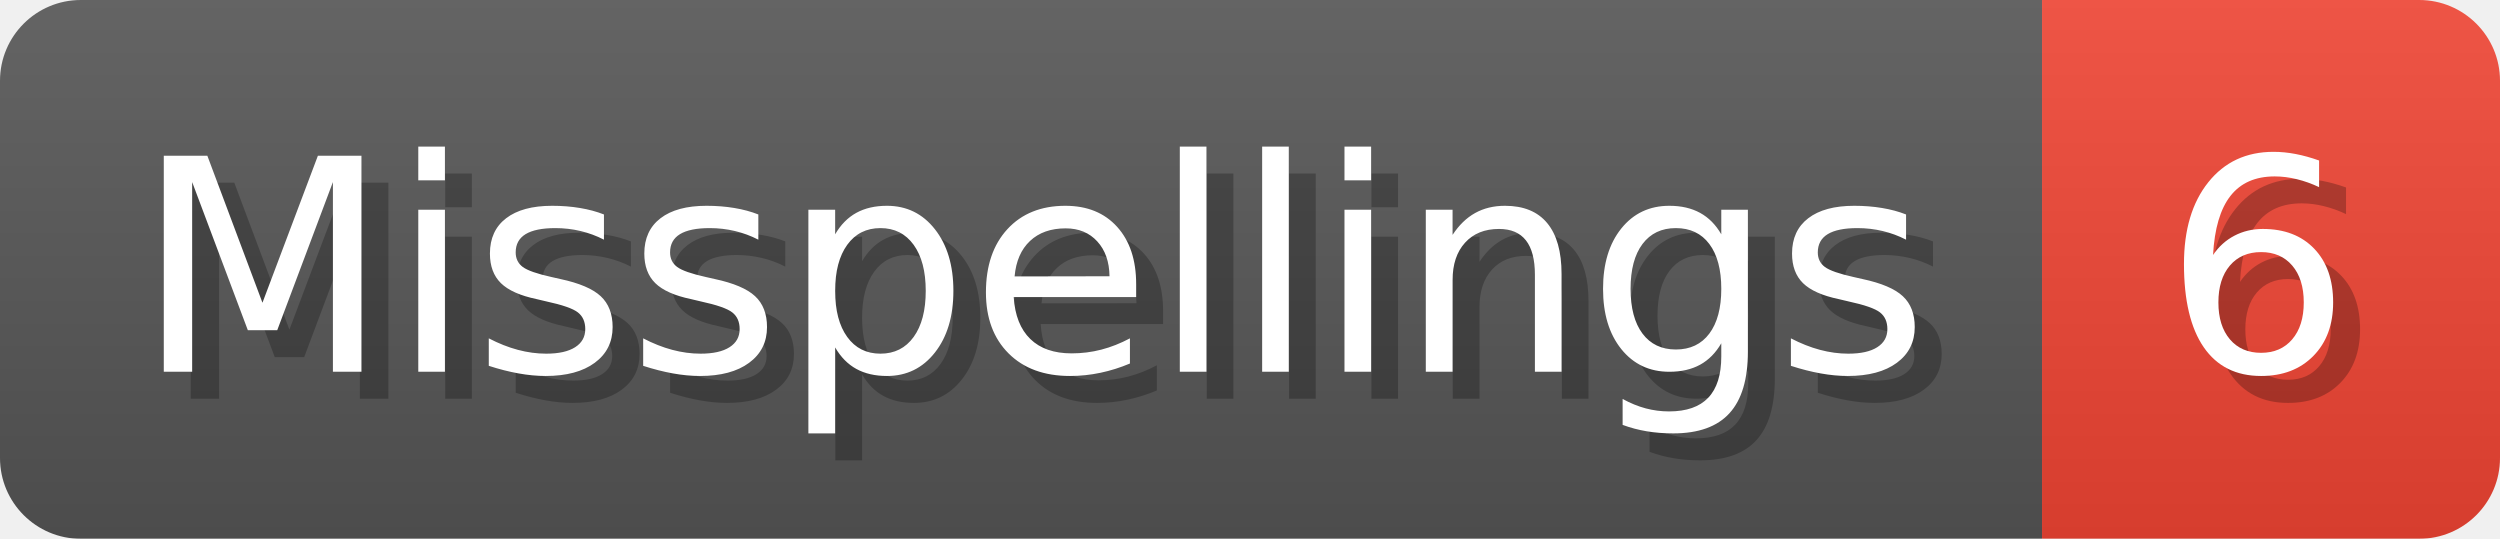
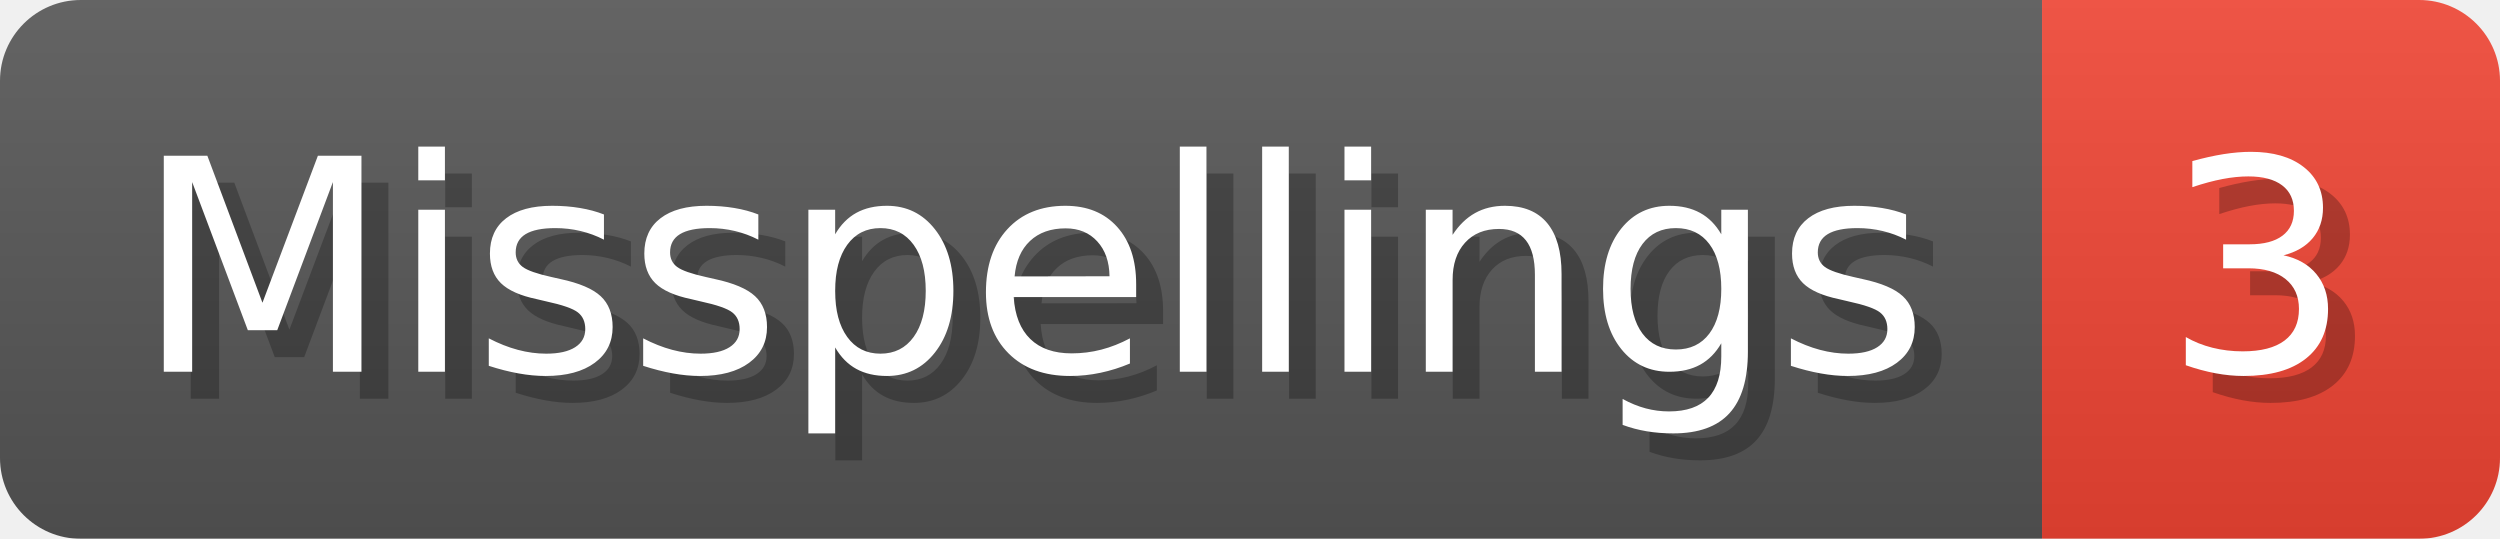
- <svg xmlns="http://www.w3.org/2000/svg" width="92.8" height="20" viewBox="0 0 928 200" role="img" aria-label="Misspellings: 6">
+ <svg xmlns="http://www.w3.org/2000/svg" width="92.8" height="20" viewBox="0 0 928 200" role="img" aria-label="Misspellings: 3">
  <linearGradient id="a" x2="0" y2="100%">
    <stop offset="0" stop-opacity=".1" stop-color="#EEE" />
    <stop offset="1" stop-opacity=".1" />
  </linearGradient>
  <mask id="m">
    <rect width="928" height="200" rx="30" fill="#FFF" />
  </mask>
  <g mask="url(#m)">
    <rect width="758" height="200" fill="#555" />
    <rect width="170" height="200" fill="#E43" x="758" />
    <rect width="928" height="200" fill="url(#a)" />
  </g>
  <g aria-hidden="true" fill="#fff" text-anchor="start" font-family="Verdana,DejaVu Sans,sans-serif" font-size="110">
    <text x="60" y="148" textLength="658" fill="#000" opacity="0.25">Misspellings</text>
    <text x="50" y="138" textLength="658">Misspellings</text>
-     <text x="813" y="148" textLength="70" fill="#000" opacity="0.25">6</text>
-     <text x="803" y="138" textLength="70">6</text>
+     <text x="813" y="148" textLength="70" fill="#000" opacity="0.25">3</text>
+     <text x="803" y="138" textLength="70">3</text>
  </g>
</svg>
